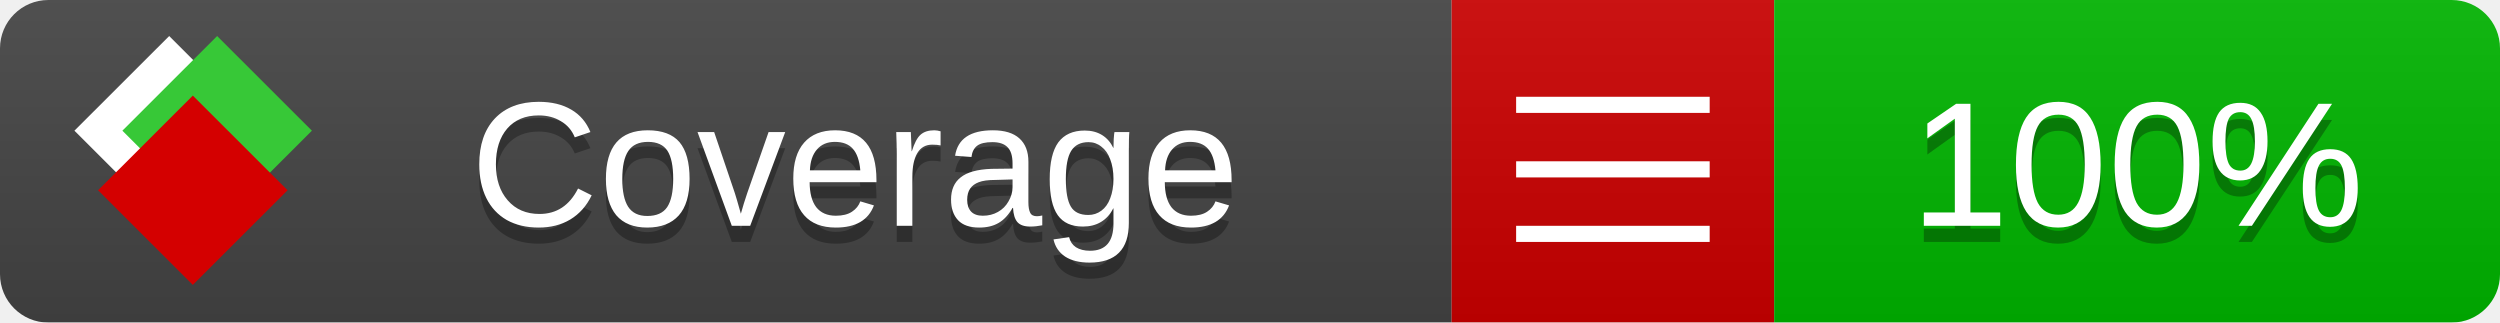
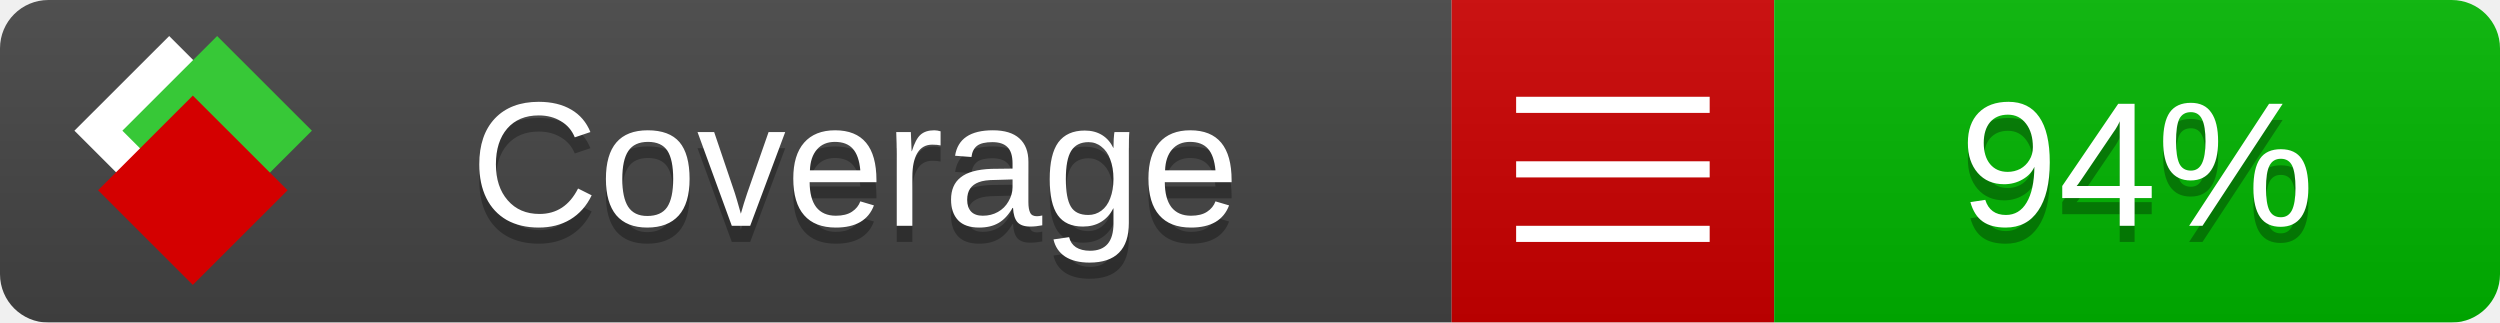
<svg xmlns="http://www.w3.org/2000/svg" xmlns:xlink="http://www.w3.org/1999/xlink" width="155" height="20">
  <style type="text/css">
          
            @keyframes fade1 {
                0% { visibility: visible; opacity: 1; }
               27% { visibility: visible; opacity: 1; }
               33% { visibility: hidden; opacity: 0; }
               60% { visibility: hidden; opacity: 0; }
               66% { visibility: hidden; opacity: 0; }
               93% { visibility: hidden; opacity: 0; }
              100% { visibility: visible; opacity: 1; }
            }
            @keyframes fade2 {
                0% { visibility: hidden; opacity: 0; }
               27% { visibility: hidden; opacity: 0; }
               33% { visibility: visible; opacity: 1; }
               60% { visibility: visible; opacity: 1; }
               66% { visibility: hidden; opacity: 0; }
               93% { visibility: hidden; opacity: 0; }
              100% { visibility: hidden; opacity: 0; }
            }
            @keyframes fade3 {
                0% { visibility: hidden; opacity: 0; }
               27% { visibility: hidden; opacity: 0; }
               33% { visibility: hidden; opacity: 0; }
               60% { visibility: hidden; opacity: 0; }
               66% { visibility: visible; opacity: 1; }
               93% { visibility: visible; opacity: 1; }
              100% { visibility: hidden; opacity: 0; }
            }
            .linecoverage {
                animation-duration: 15s;
                animation-name: fade1;
                animation-iteration-count: infinite;
            }
            .branchcoverage {
                animation-duration: 15s;
                animation-name: fade2;
                animation-iteration-count: infinite;
            }
            .methodcoverage {
                animation-duration: 15s;
                animation-name: fade3;
                animation-iteration-count: infinite;
            }
          
    </style>
  <defs>
    <linearGradient id="gradient" x2="0" y2="100%">
      <stop offset="0" stop-color="#bbb" stop-opacity=".1" />
      <stop offset="1" stop-opacity=".1" />
    </linearGradient>
    <linearGradient id="c">
      <stop offset="0" stop-color="#d40000" />
      <stop offset="1" stop-color="#ff2a2a" />
    </linearGradient>
    <linearGradient id="a">
      <stop offset="0" stop-color="#e0e0de" />
      <stop offset="1" stop-color="#fff" />
    </linearGradient>
    <linearGradient id="b">
      <stop offset="0" stop-color="#37c837" />
      <stop offset="1" stop-color="#217821" />
    </linearGradient>
    <linearGradient xlink:href="#a" id="e" x1="106.44" x2="69.96" y1="-11.96" y2="-46.84" gradientTransform="matrix(-.8426 -.00045 -.00045 -.8426 -94.27 -75.82)" gradientUnits="userSpaceOnUse" />
    <linearGradient xlink:href="#b" id="f" x1="56.19" x2="77.97" y1="-23.45" y2="10.62" gradientTransform="matrix(.8426 .00045 .00045 .8426 94.27 75.82)" gradientUnits="userSpaceOnUse" />
    <linearGradient xlink:href="#c" id="g" x1="79.98" x2="132.9" y1="10.79" y2="10.79" gradientTransform="matrix(.8426 .00045 .00045 .8426 94.27 75.82)" gradientUnits="userSpaceOnUse" />
    <mask id="mask">
      <rect width="155" height="20" rx="3" fill="#fff" />
    </mask>
    <g id="icon" transform="matrix(.04486 0 0 .04481 -.48 -.63)">
      <rect width="52.92" height="52.92" x="-109.72" y="-27.13" fill="url(#e)" transform="rotate(-135)" />
      <rect width="52.92" height="52.92" x="70.19" y="-39.18" fill="url(#f)" transform="rotate(45)" />
      <rect width="52.92" height="52.92" x="80.05" y="-15.74" fill="url(#g)" transform="rotate(45)" />
    </g>
  </defs>
  <g mask="url(#mask)">
    <rect x="0" y="0" width="90" height="20" fill="#444" />
    <rect x="90" y="0" width="20" height="20" fill="#c00" />
    <rect x="110" y="0" width="45" height="20" fill="#00B600" />
    <rect x="0" y="0" width="155" height="20" fill="url(#gradient)" />
  </g>
  <g>
    <path class="" stroke="#fff" d="M94 6.5 h12 M94 10.5 h12 M94 14.5 h12" />
  </g>
  <g fill="#fff" text-anchor="middle" font-family="Verdana,Arial,Geneva,sans-serif" font-size="11">
    <a xlink:href="https://github.com/danielpalme/ReportGenerator" target="_top">
      <use xlink:href="#icon" transform="translate(3,1) scale(3.5)" />
    </a>
    <text x="53" y="15" fill="#010101" fill-opacity=".3">Coverage</text>
    <text x="53" y="14" fill="#fff">Coverage</text>
-     <text class="" x="132.5" y="15" fill="#010101" fill-opacity=".3">100%</text>
-     <text class="" x="132.5" y="14">100%</text>
+     <text class="" x="132.5" y="15" fill="#010101" fill-opacity=".3">94%</text>
+     <text class="" x="132.5" y="14">94%</text>
  </g>
  <g>
    <rect class="" x="90" y="0" width="65" height="20" fill-opacity="0" />
  </g>
</svg>
